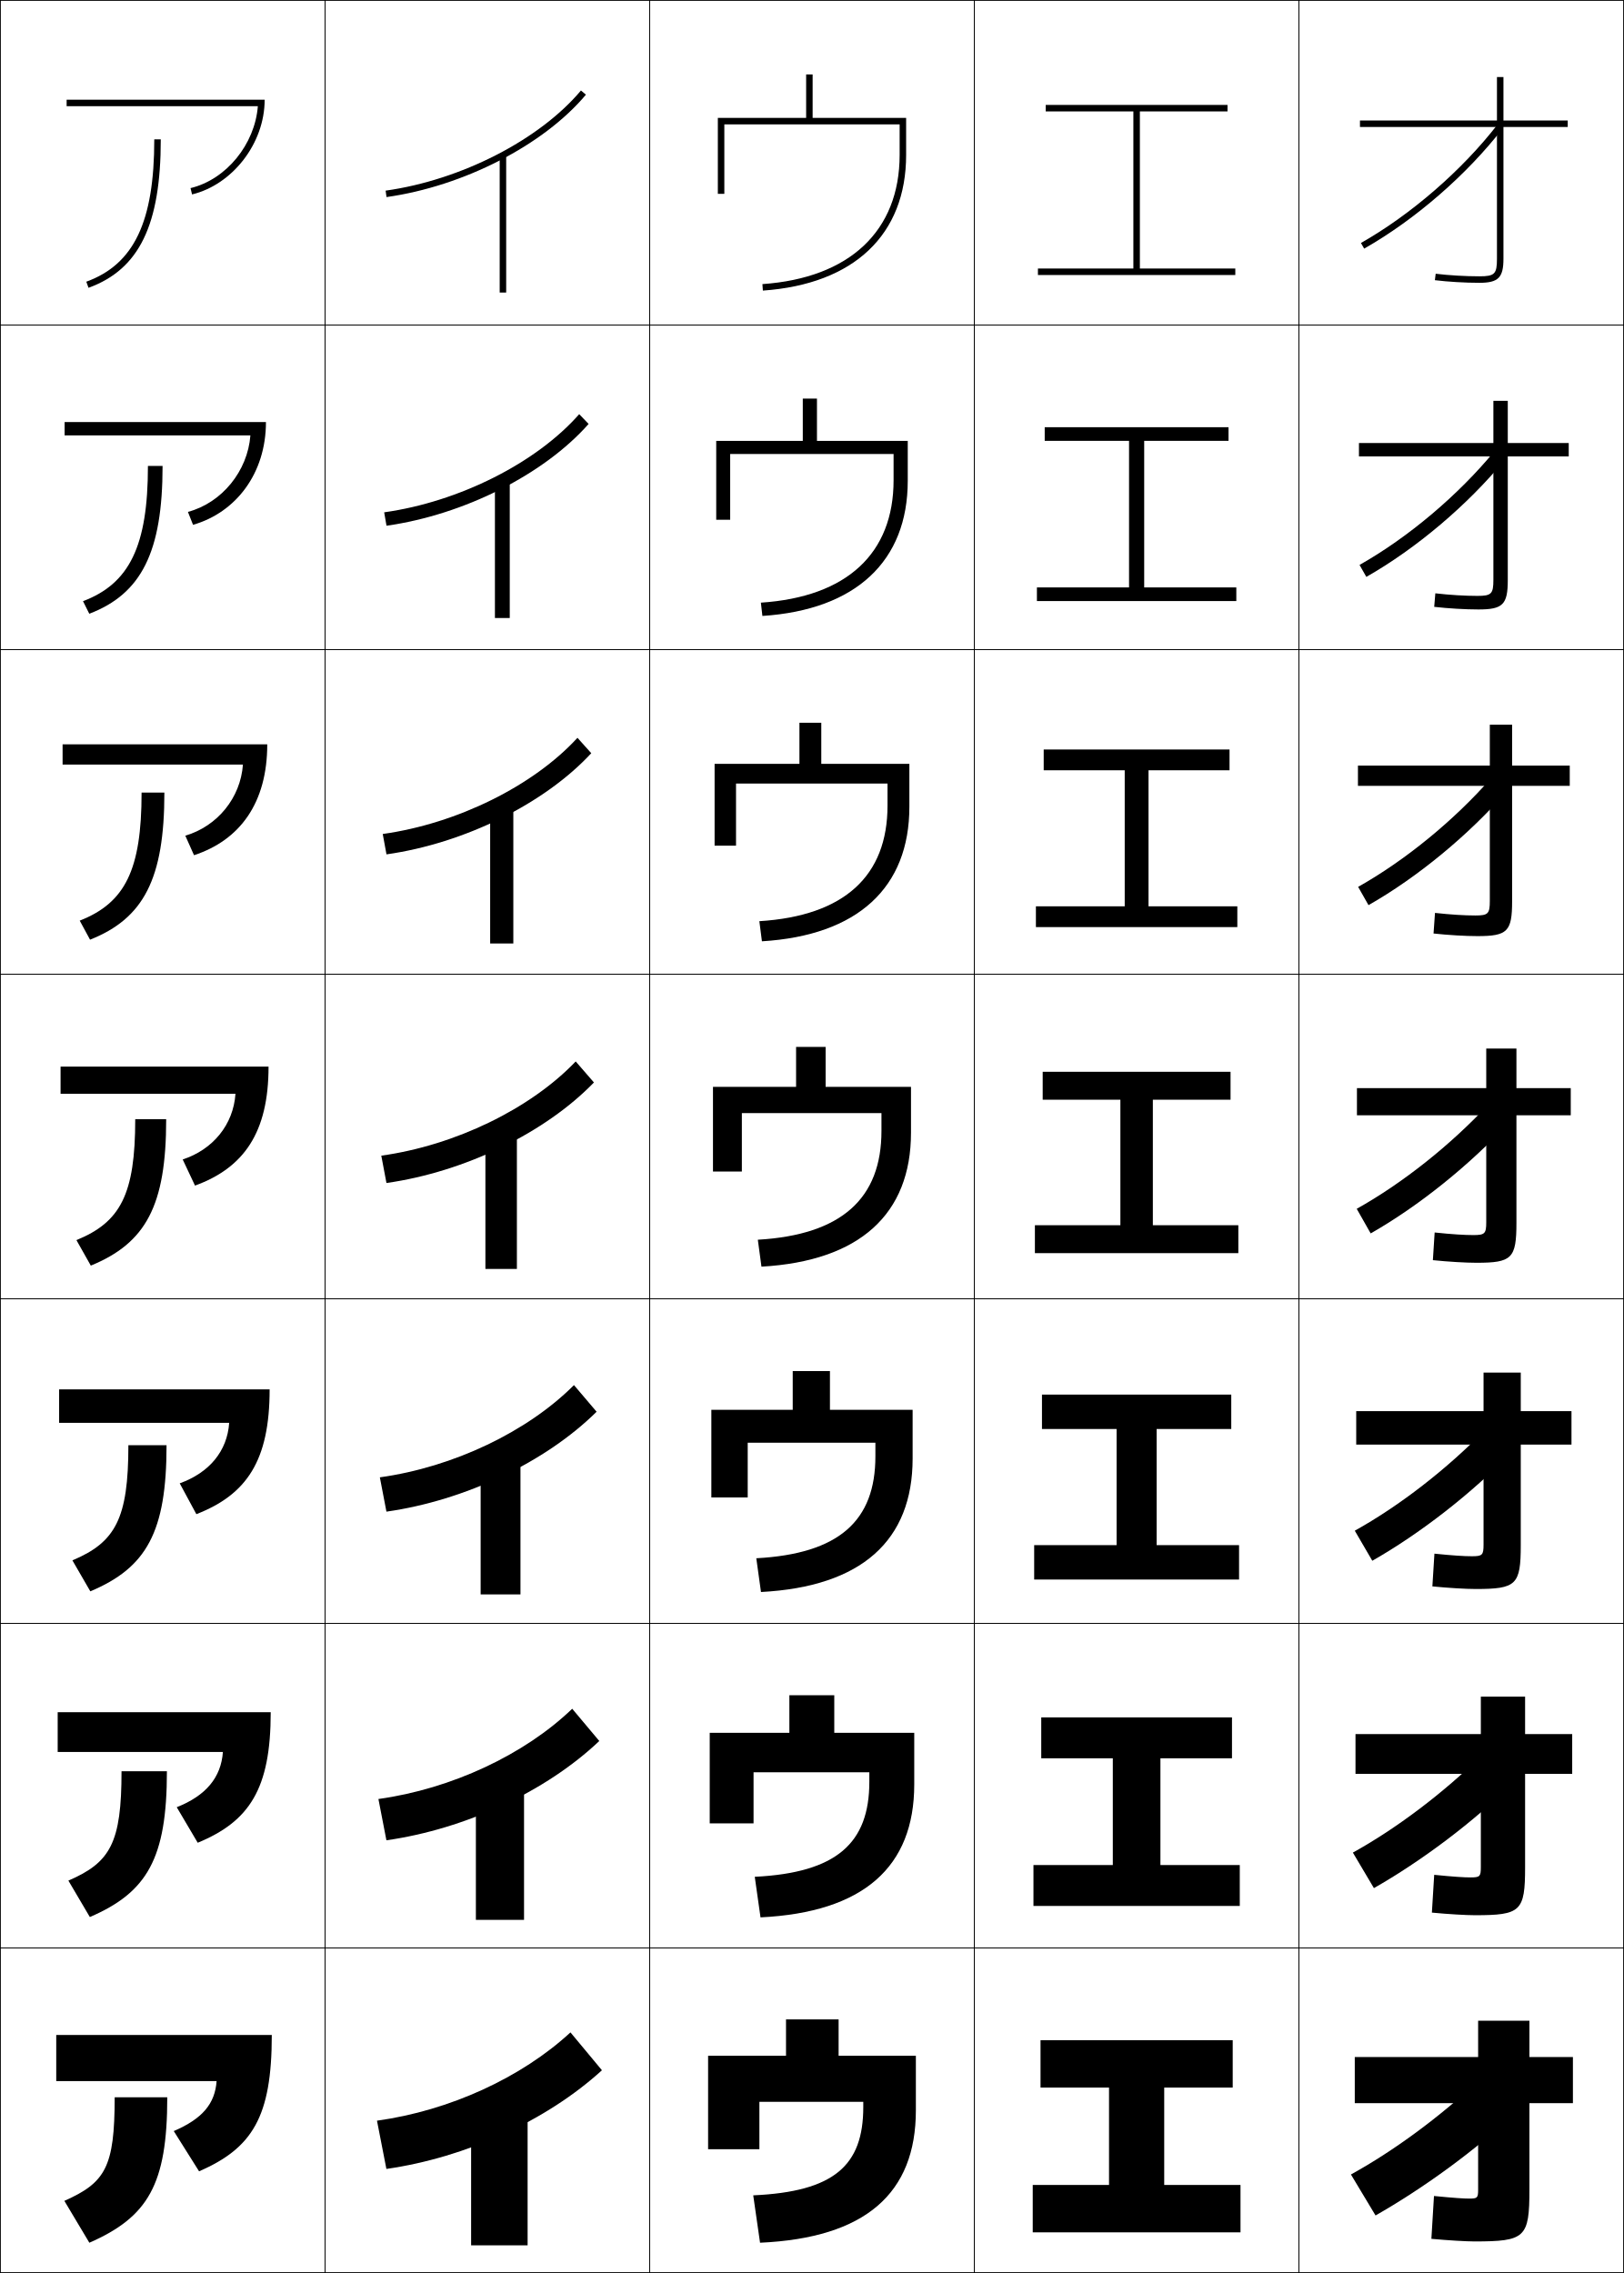
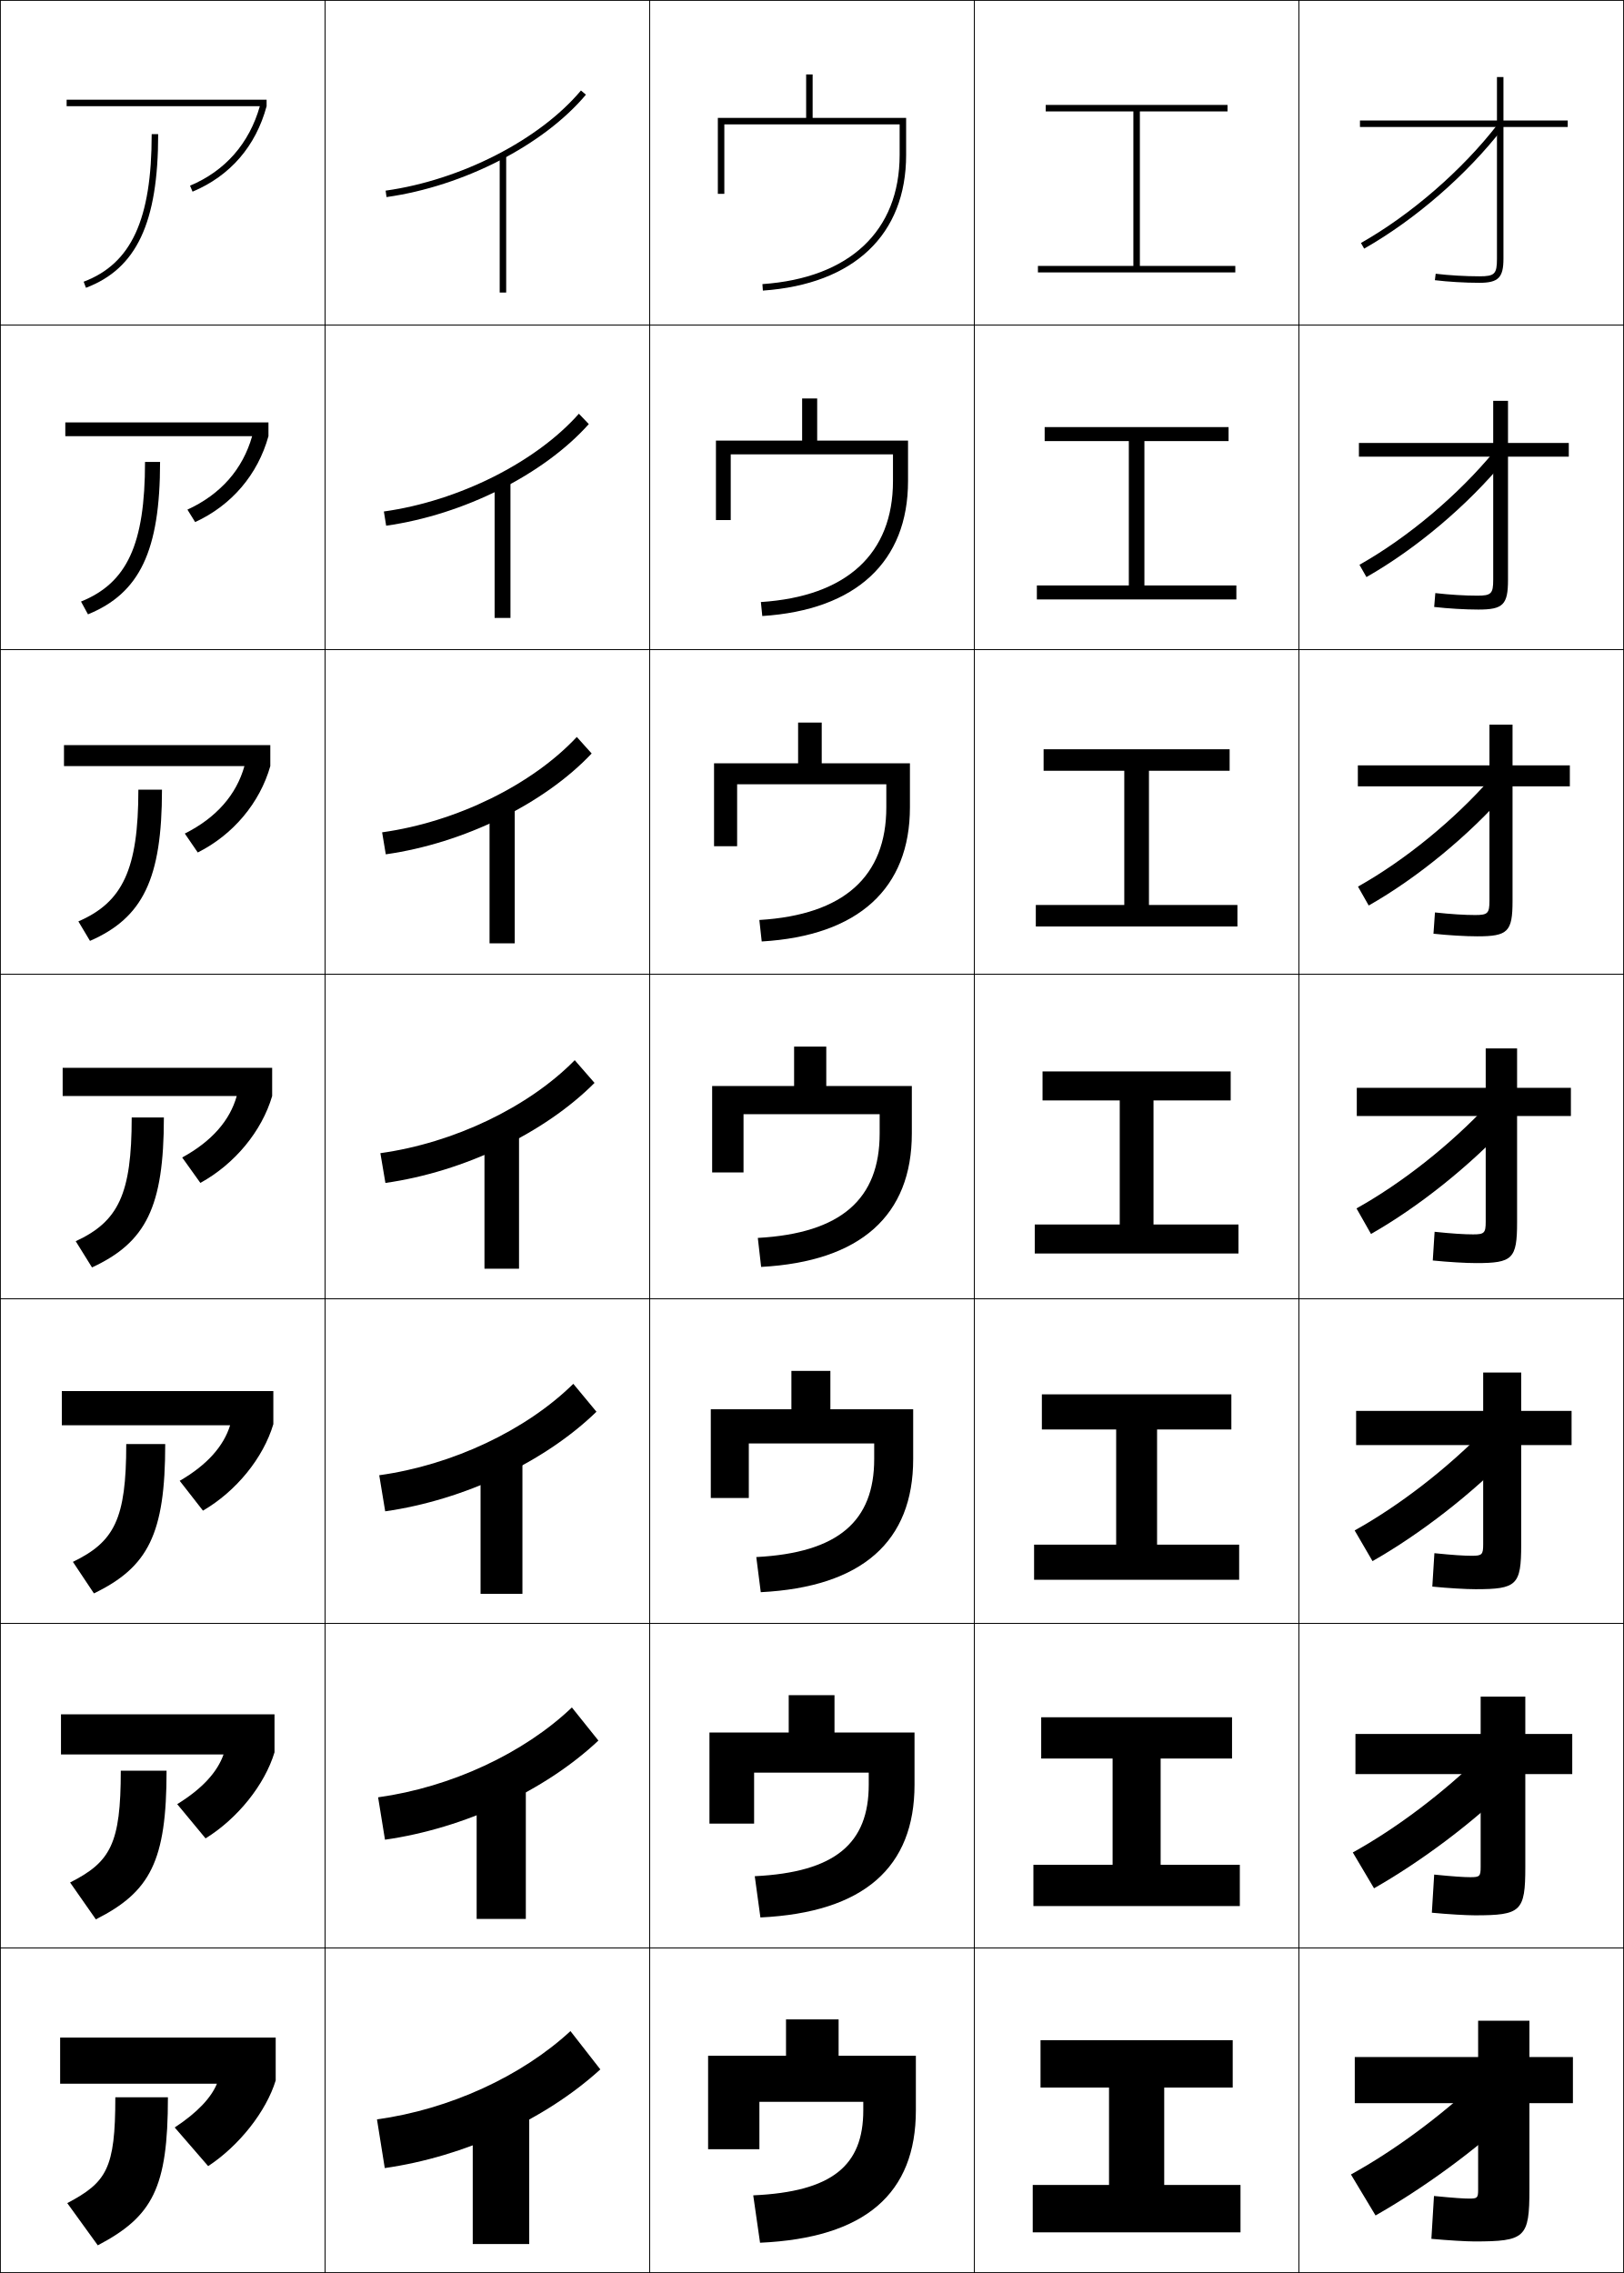
<svg xmlns="http://www.w3.org/2000/svg" width="500.25" height="700.25" viewBox="0 0 500.25 700.25" overflow="visible" enable-background="new 0 0 500.25 700.25" xml:space="preserve">
  <g id="glyphs">
    <g>
      <rect x="0.125" y="0.125" fill="none" stroke="#000000" stroke-width="0.25" width="100" height="100" />
      <rect x="400.125" y="0.125" fill="none" stroke="#000000" stroke-width="0.25" width="100" height="100" />
      <rect x="100.125" y="0.125" fill="none" stroke="#000000" stroke-width="0.25" width="100" height="100" />
      <rect x="200.125" y="0.125" fill="none" stroke="#000000" stroke-width="0.25" width="100" height="100" />
      <rect x="300.125" y="0.125" fill="none" stroke="#000000" stroke-width="0.25" width="100" height="100" />
      <rect x="0.125" y="100.125" fill="none" stroke="#000000" stroke-width="0.25" width="100" height="100" />
      <rect x="400.125" y="100.125" fill="none" stroke="#000000" stroke-width="0.25" width="100" height="100" />
      <rect x="100.125" y="100.125" fill="none" stroke="#000000" stroke-width="0.25" width="100" height="100" />
      <rect x="200.125" y="100.125" fill="none" stroke="#000000" stroke-width="0.25" width="100" height="100" />
      <rect x="300.125" y="100.125" fill="none" stroke="#000000" stroke-width="0.25" width="100" height="100" />
      <rect x="0.125" y="200.125" fill="none" stroke="#000000" stroke-width="0.25" width="100" height="100" />
      <rect x="400.125" y="200.125" fill="none" stroke="#000000" stroke-width="0.25" width="100" height="100" />
      <rect x="100.125" y="200.125" fill="none" stroke="#000000" stroke-width="0.25" width="100" height="100" />
      <rect x="200.125" y="200.125" fill="none" stroke="#000000" stroke-width="0.25" width="100" height="100" />
      <rect x="300.125" y="200.125" fill="none" stroke="#000000" stroke-width="0.25" width="100" height="100" />
      <rect x="0.125" y="300.125" fill="none" stroke="#000000" stroke-width="0.25" width="100" height="100" />
      <rect x="400.125" y="300.125" fill="none" stroke="#000000" stroke-width="0.25" width="100" height="100" />
      <rect x="100.125" y="300.125" fill="none" stroke="#000000" stroke-width="0.25" width="100" height="100" />
      <rect x="200.125" y="300.125" fill="none" stroke="#000000" stroke-width="0.25" width="100" height="100" />
      <rect x="300.125" y="300.125" fill="none" stroke="#000000" stroke-width="0.25" width="100" height="100" />
      <rect x="0.125" y="400.125" fill="none" stroke="#000000" stroke-width="0.25" width="100" height="100" />
      <rect x="400.125" y="400.125" fill="none" stroke="#000000" stroke-width="0.25" width="100" height="100" />
      <rect x="100.125" y="400.125" fill="none" stroke="#000000" stroke-width="0.25" width="100" height="100" />
      <rect x="200.125" y="400.125" fill="none" stroke="#000000" stroke-width="0.25" width="100" height="100" />
      <rect x="300.125" y="400.125" fill="none" stroke="#000000" stroke-width="0.25" width="100" height="100" />
      <rect x="0.125" y="500.125" fill="none" stroke="#000000" stroke-width="0.25" width="100" height="100" />
      <rect x="400.125" y="500.125" fill="none" stroke="#000000" stroke-width="0.25" width="100" height="100" />
      <rect x="100.125" y="500.125" fill="none" stroke="#000000" stroke-width="0.25" width="100" height="100" />
      <rect x="200.125" y="500.125" fill="none" stroke="#000000" stroke-width="0.25" width="100" height="100" />
      <rect x="300.125" y="500.125" fill="none" stroke="#000000" stroke-width="0.25" width="100" height="100" />
      <rect x="0.125" y="600.125" fill="none" stroke="#000000" stroke-width="0.25" width="100" height="100" />
      <rect x="400.125" y="600.125" fill="none" stroke="#000000" stroke-width="0.25" width="100" height="100" />
      <rect x="100.125" y="600.125" fill="none" stroke="#000000" stroke-width="0.25" width="100" height="100" />
      <rect x="200.125" y="600.125" fill="none" stroke="#000000" stroke-width="0.25" width="100" height="100" />
      <rect x="300.125" y="600.125" fill="none" stroke="#000000" stroke-width="0.25" width="100" height="100" />
    </g>
    <g>
-       <path d="M250.324,36.324V22.925h-2v13.399H221.125v23.4h2c0,0,0-19.575,0-21.4h54      c0,1.634,0,9.4,0,9.4c0,23.416-15.407,37.924-42.27,39.803l0.14,1.995      C263.04,87.561,279.125,72.326,279.125,47.725V36.324H250.324z" />
-       <path d="M220.625,135.824V160.125h4.3c0,0,0-18.746,0-20.267h50.333      c0,1.362,0,8.101,0,8.101c0,22.516-14.338,35.948-40.875,37.702l0.467,4.096      C263.636,187.876,279.625,172.893,279.625,148.125v-12.301h-27.968v-13.032h-4.366v13.032      H220.625z" />
-       <path d="M220.125,235.324v25.2h6.6c0,0,0-17.916,0-19.133h46.667      c0,1.089,0,6.8,0,6.8c0,21.617-13.267,33.973-39.48,35.602l0.793,6.197      c29.525-1.799,45.42-16.531,45.42-41.466v-13.2h-27.134v-12.666h-6.733v12.666      H220.125z" />
-       <path d="M219.625,334.824v26.101h8.9c0,0,0-17.088,0-18h43c0,0.817,0,5.5,0,5.5      c0,20.717-12.196,31.999-38.084,33.501l1.12,8.298      c30.266-1.717,46.065-16.198,46.065-41.299v-14.101h-26.301v-12.299h-9.1v12.299      H219.625z" />
-       <path d="M219.125,434.324v27.001h11.2c0,0,0-16.259,0-16.867h39.333      c0,0.545,0,4.2,0,4.2c0,19.817-11.127,30.022-36.689,31.4l1.446,10.398      C265.421,488.822,281.125,474.592,281.125,449.325v-15.001h-25.468v-11.933h-11.466v11.933      H219.125z" />
-       <path d="M218.625,533.824v27.9h13.5c0,0,0-15.429,0-15.732h35.667c0,0.271,0,2.899,0,2.899      c0,18.917-10.057,28.048-35.295,29.3l1.773,12.5      C266.016,589.138,281.625,575.158,281.625,549.725v-15.9h-24.634v-11.566h-13.833v11.566      H218.625z" />
-       <path d="M234.125,690.925c32.486-1.472,48-15.2,48-40.8v-16.801h-23.801V622.125H242.125      v11.199h-24V662.125h15.8v-14.6h32V649.125c0,18.018-8.986,26.072-33.899,27.199      L234.125,690.925z" />
-     </g>
-     <g>
-       <rect x="153.925" y="47.725" width="2" height="42.4" />
-       <rect x="152.458" y="147.725" width="4.567" height="42.667" />
-       <rect x="150.991" y="247.725" width="7.134" height="42.934" />
-       <rect x="149.525" y="347.724" width="9.7" height="43.201" />
-       <rect x="148.058" y="447.725" width="12.267" height="43.467" />
-       <rect x="146.592" y="547.725" width="14.833" height="43.733" />
-       <rect x="145.125" y="647.725" width="17.4" height="44" />
-     </g>
-     <g>
-       <path d="M118.786,58.734l0.278,1.98c23.703-3.331,48.389-16.009,61.427-31.547      l-1.532-1.285C166.216,43.068,142.034,55.467,118.786,58.734z" />
-       <path d="M178.42,127.59c-13.13,14.975-36.975,27.004-60.077,30.243l0.715,4.128      c23.841-3.361,48.559-15.825,62.255-31.355L178.42,127.59z" />
-       <path d="M177.881,227.297c-13.517,14.764-37.025,26.424-59.982,29.634l1.152,6.276      c23.979-3.391,48.729-15.642,63.084-31.165L177.881,227.297z" />
-       <path d="M177.341,327.003c-13.904,14.553-37.075,25.845-59.886,29.026l1.589,8.423      c24.118-3.421,48.9-15.458,63.913-30.973L177.341,327.003z" />
-       <path d="M176.803,426.711c-14.291,14.342-37.126,25.265-59.791,28.417l2.026,10.57      c24.255-3.451,49.071-15.274,64.742-30.781L176.803,426.711z" />
-       <path d="M176.264,526.418c-14.678,14.131-37.176,24.686-59.695,27.808l2.463,12.719      c24.394-3.481,49.242-15.091,65.571-30.591L176.264,526.418z" />
-       <path d="M175.725,626.125c-15.065,13.92-37.227,24.105-59.6,27.199l2.9,14.866      c24.532-3.512,49.412-14.907,66.399-30.399L175.725,626.125z" />
-     </g>
-     <g>
-       <polygon points="351.125,82.725 351.125,34.324 378.125,34.324 378.125,32.324 322.125,32.324       322.125,34.324 349.125,34.324 349.125,82.725 319.725,82.725 319.725,84.725       380.525,84.725 380.525,82.725 " />
-       <polygon points="321.813,131.613 321.813,135.813 347.792,135.813 347.792,180.969       319.413,180.969 319.413,185.169 380.836,185.169 380.836,180.969 352.458,180.969       352.458,135.813 378.436,135.813 378.436,131.613 " />
-       <polygon points="321.503,230.902 321.503,237.302 346.458,237.302 346.458,279.213       319.103,279.213 319.103,285.614 381.147,285.614 381.147,279.213 353.792,279.213       353.792,237.302 378.747,237.302 378.747,230.902 " />
-       <polygon points="321.191,330.191 321.191,338.792 345.125,338.792 345.125,377.458       318.791,377.458 318.791,386.059 381.458,386.059 381.458,377.458 355.125,377.458       355.125,338.792 379.059,338.792 379.059,330.191 " />
-       <polygon points="320.969,429.636 320.969,440.236 343.958,440.236 343.958,476.014       318.569,476.014 318.569,486.613 381.68,486.613 381.68,476.014 356.292,476.014       356.292,440.236 379.28,440.236 379.28,429.636 " />
-       <polygon points="320.747,529.081 320.747,541.681 342.792,541.681 342.792,574.569       318.347,574.569 318.347,587.169 381.902,587.169 381.902,574.569 357.458,574.569       357.458,541.681 379.503,541.681 379.503,529.081 " />
+       <polygon points="351.125,81.925 351.125,34.325 378.125,34.325 378.125,32.325 322.125,32.325       322.125,34.325 349.125,34.325 349.125,81.925 319.725,81.925 319.725,83.925 380.525,83.925       380.525,81.925 " />
+       <polygon points="321.799,131.577 321.799,135.888 347.726,135.888 347.726,180.362       319.398,180.362 319.398,184.673 380.851,184.673 380.851,180.362 352.524,180.362       352.524,135.888 378.45,135.888 378.45,131.577 " />
+       <polygon points="321.473,230.829 321.473,237.451 346.325,237.451 346.325,278.799       319.073,278.799 319.073,285.421 381.177,285.421 381.177,278.799 353.925,278.799       353.925,237.451 378.776,237.451 378.776,230.829 " />
+       <polygon points="321.146,330.08 321.146,339.014 344.926,339.014 344.926,377.236       318.747,377.236 318.747,386.169 381.502,386.169 381.502,377.236 355.325,377.236       355.325,339.014 379.103,339.014 379.103,330.08 " />
+       <polygon points="320.939,429.562 320.939,440.384 343.825,440.384 343.825,475.866       318.54,475.866 318.54,486.688 381.709,486.688 381.709,475.866 356.425,475.866       356.425,440.384 379.31,440.384 379.31,429.562 " />
+       <polygon points="320.732,529.044 320.732,541.755 342.726,541.755 342.726,574.495       318.332,574.495 318.332,587.206 381.917,587.206 381.917,574.495 357.525,574.495       357.525,541.755 379.518,541.755 379.518,529.044 " />
      <polygon points="358.625,643.125 379.725,643.125 379.725,628.525 320.525,628.525 320.525,643.125       341.625,643.125 341.625,673.125 318.125,673.125 318.125,687.725 382.125,687.725 382.125,673.125 358.625,673.125 " />
    </g>
    <g>
+       <rect x="153.926" y="47.725" width="2" height="42.4" />
+       <rect x="152.362" y="147.643" width="4.881" height="42.726" />
+       <rect x="150.8" y="247.562" width="7.763" height="43.052" />
+       <rect x="149.236" y="347.48" width="10.645" height="43.378" />
+       <rect x="148.032" y="447.429" width="12.896" height="43.585" />
+       <rect x="146.829" y="547.377" width="15.148" height="43.793" />
+       <rect x="145.625" y="647.325" width="17.4" height="44" />
+     </g>
+     <g>
+       <path d="M277.125,47.725c0,23.417-15.406,37.924-42.269,39.803l0.139,1.995      C263.04,87.562,279.125,72.327,279.125,47.725V36.325h-28.8V22.925h-2v13.4H221.125      v23.4h2V38.325h54V47.725z" />
+       <path d="M220.54,135.739v24.475h4.556v-20.245h49.978v8.244      c0,22.333-14.21,35.535-40.69,37.261l0.432,4.308      c28.935-1.86,44.895-16.779,44.895-41.569v-12.474h-27.985v-12.978h-4.637v12.978      H220.54z" />
+       <path d="M219.955,235.155v25.548h7.111v-19.089h45.956v7.089      c0,21.248-13.013,33.145-39.111,34.719l0.727,6.621      c29.823-1.759,45.659-16.363,45.659-41.34v-13.548H253.125v-12.556h-7.274v12.556      H219.955z" />
+       <path d="M219.369,361.191h9.667v-17.933h41.934v5.933      c0,20.164-11.816,30.756-37.532,32.178l1.021,8.934      c30.712-1.658,46.423-15.945,46.423-41.111v-14.622h-26.355v-12.133h-9.912v12.133      h-25.244V361.191z" />
+       <path d="M218.954,434.154v27.348h11.711v-16.821h38.623v4.821      c0,19.108-11.04,28.869-36.321,30.186l1.38,10.823      c31.304-1.597,46.949-15.697,46.949-41.009v-15.348h-25.504v-11.822h-12.009      v11.822H218.954z" />
+       <path d="M218.54,533.74v28.073h13.756v-15.711h35.312v3.711      c0,18.052-10.264,26.982-35.111,28.193l1.74,12.711      c31.895-1.533,47.474-15.448,47.474-40.904v-16.073h-24.651v-11.512h-14.104      v11.512H218.54z" />
+       <path d="M234.125,690.926c32.486-1.472,48-15.2,48-40.801v-16.8h-23.8V622.125H242.125      v11.2h-24V662.125h15.801v-14.6h32V650.125c0,16.995-9.486,25.095-33.9,26.2      L234.125,690.926z" />
+     </g>
+     <g>
+       <path d="M118.787,58.735l0.277,1.98c23.702-3.331,48.388-16.008,61.426-31.547      l-1.531-1.285C166.215,43.069,142.034,55.468,118.787,58.735z" />
+       <path d="M118.249,157.576l0.702,4.378c23.866-3.366,48.585-15.78,62.423-31.305      l-3.054-3.19C165.099,142.393,141.323,154.344,118.249,157.576z" />
+       <path d="M117.71,256.418l1.127,6.775c24.029-3.402,48.781-15.551,63.42-31.062      l-4.576-5.095C163.983,241.716,140.613,253.221,117.71,256.418z" />
+       <path d="M117.172,355.26l1.552,9.173c24.192-3.438,48.978-15.323,64.417-30.819      l-6.098-7C162.867,341.04,139.902,352.098,117.172,355.26z" />
+       <path d="M116.822,454.481l1.835,11.115c24.306-3.463,49.123-15.185,65.078-30.68      l-7.132-8.601C162.131,440.575,139.434,451.342,116.822,454.481z" />
+       <path d="M116.474,553.704l2.117,13.058c24.42-3.487,49.268-15.047,65.74-30.54      l-8.167-10.201C161.396,540.111,138.966,550.586,116.474,553.704z" />
+       <path d="M175.725,625.725c-15.064,13.922-37.227,24.105-59.6,27.201l2.4,15      c24.533-3.512,49.413-14.908,66.4-30.4L175.725,625.725z" />
+     </g>
+     <g>
+       <path d="M46.725,41.325c0,26.309-6.267,39.905-20.953,45.465l0.707,1.87      c15.593-5.902,22.246-20.058,22.246-47.335H46.725z" />
+       <path d="M44.673,142.303c0,25.418-5.545,37.285-19.717,43.021l2.143,3.937      c15.928-6.503,22.211-19.56,22.211-46.958H44.673z" />
+       <path d="M42.622,243.281c0,24.528-4.822,34.665-18.48,40.576l3.579,6.004      c16.264-7.104,22.175-19.061,22.175-46.58H42.622z" />
+       <path d="M40.57,344.258c0,23.638-4.101,32.045-17.244,38.131l5.014,8.071      c16.6-7.705,22.141-18.562,22.141-46.203H40.57z" />
+       <path d="M38.889,444.881c0,23.103-3.632,30.084-16.43,36.287l6.476,9.714      c16.696-8.094,21.96-18.264,21.96-46.001H38.889z" />
+       <path d="M37.207,545.503c0,22.568-3.164,28.123-15.615,34.443l7.938,11.357      c16.792-8.484,21.78-17.965,21.78-45.801H37.207z" />
+       <path d="M51.725,646.125H35.525c0,22.033-2.695,26.162-14.801,32.6l9.4,13      C47.013,682.852,51.725,674.059,51.725,646.125z" />
+     </g>
+     <g>
+       <path d="M20.525,30.725v2h59.514c-3.259,11.471-10.673,19.933-21.5,24.478l0.773,1.844      c11.583-4.862,19.466-13.964,22.812-26.322v-2H20.525z" />
+       <path d="M20.118,130.139v4.23h57.548c-2.869,10.138-9.65,17.922-19.933,22.63      l2.381,3.838c11.254-5.18,19.292-14.623,22.581-26.469v-4.23H20.118z" />
+       <path d="M19.71,229.554v6.459h55.583c-2.478,8.806-8.628,15.912-18.365,20.782      l3.989,5.833c10.925-5.497,19.119-15.281,22.349-26.615v-6.459H19.71z" />
+       <path d="M19.303,337.658h53.617c-2.088,7.473-7.605,13.901-16.798,18.934      l5.597,7.828c10.596-5.814,18.945-15.94,22.117-26.762V328.969H19.303V337.658z" />
+       <path d="M19.043,428.554v10.526h51.846c-1.986,6.42-7.041,12.204-15.535,17.12      l7.167,9.188c10.245-5.97,18.585-16.232,21.679-26.641v-10.193H19.043z" />
+       <path d="M18.785,528.14v12.363h50.074c-1.885,5.366-6.476,10.506-14.272,15.307      l8.736,10.547c9.895-6.126,18.225-16.525,21.24-26.52v-11.697H18.785z" />
+       <path d="M18.525,627.725v14.201h48.302c-1.783,4.312-5.911,8.808-13.009,13.492      L64.125,667.325c9.544-6.282,17.864-16.819,20.801-26.399v-13.201H18.525z" />
+     </g>
+     <g>
      <path d="M482.926,37.125H463.125V23.725h-2V37.125h-42.199v2H461.125v40.6      c0,4.693-0.707,5.4-5.4,5.4c-4.337,0-9.501-0.304-13.478-0.792      l-0.244,1.985C446.055,86.815,451.312,87.125,455.725,87.125      c5.81,0,7.4-1.591,7.4-7.4V39.125h19.801V37.125z" />
-       <path d="M418.614,136.491h41.41v-13h4.434v13h18.778v4.123h-18.778v38.1      c0,7.548-1.522,9.044-9.045,9.044c-4.014,0-9.335-0.312-13.616-0.806      l0.345-4.167c4.426,0.514,9.152,0.794,12.961,0.794      c4.299,0,4.922-0.616,4.922-4.922v-38.045h-41.41V136.491z" />
-       <path d="M418.304,235.858h40.621v-12.6h6.867v12.6h17.755v6.245h-17.755v35.6      c0,9.287-1.454,10.689-10.689,10.689c-3.615,0-9-0.313-13.512-0.804l0.446-6.348      c4.874,0.539,9.163,0.796,12.442,0.796c3.906,0,4.445-0.525,4.445-4.444v-35.489      h-40.621V235.858z" />
-       <path d="M417.992,335.225h39.833v-12.2H467.125v12.2h16.732v8.367H467.125v33.1      c0,11.026-1.386,12.334-12.334,12.334c-3.217,0-8.664-0.314-13.406-0.803      l0.547-8.528c5.323,0.563,9.175,0.798,11.926,0.798      c3.512,0,3.968-0.436,3.968-3.967v-32.934h-39.833V335.225z" />
-       <path d="M417.77,434.725h39.223v-11.866h11.466v11.866h15.622v10.312h-15.622v30.934      c0,12.306-1.348,13.556-13.89,13.556c-2.935,0-8.428-0.315-13.337-0.802      l0.631-10.086c5.642,0.581,9.179,0.799,11.551,0.799      c3.201,0,3.579-0.353,3.579-3.578v-30.822h-39.223V434.725z" />
-       <path d="M417.548,534.225h38.61v-11.532h13.634v11.532h14.511v12.257h-14.511v28.766      c0,13.586-1.31,14.778-15.445,14.778c-2.652,0-8.192-0.316-13.268-0.802      l0.715-11.642c5.959,0.599,9.182,0.799,11.176,0.799      c2.891,0,3.188-0.27,3.188-3.188v-28.711h-38.61V534.225z" />
+       <path d="M418.6,136.458H459.969v-12.978h4.557v12.978h18.726V140.688h-18.726v37.978      c0,7.633-1.521,9.126-9.127,9.126c-3.995,0-9.319-0.312-13.612-0.806      l0.351-4.271c4.447,0.516,9.152,0.794,12.937,0.794      c4.278,0,4.896-0.61,4.896-4.896V140.688h-41.369V136.458z" />
+       <path d="M418.273,235.792h40.54v-12.555h7.111v12.555h17.652v6.459h-17.652v35.355      c0,9.458-1.449,10.852-10.852,10.852c-3.578,0-8.969-0.313-13.503-0.804      l0.457-6.555c4.917,0.542,9.164,0.796,12.394,0.796      c3.864,0,4.393-0.515,4.393-4.392v-35.252h-40.54V235.792z" />
+       <path d="M417.947,335.125h39.711v-12.133h9.667V335.125h16.577v8.689h-16.577v32.733      c0,11.282-1.379,12.578-12.578,12.578c-3.161,0-8.617-0.314-13.394-0.803      l0.564-8.84c5.387,0.568,9.176,0.798,11.852,0.798      c3.449,0,3.889-0.419,3.889-3.888v-32.579h-39.711V335.125z" />
+       <path d="M417.739,434.658h39.142v-11.822h11.711v11.822h15.519v10.526h-15.519v30.688      c0,12.477-1.343,13.719-14.053,13.719c-2.897,0-8.396-0.315-13.328-0.802      l0.643-10.294c5.684,0.585,9.179,0.799,11.501,0.799      c3.16,0,3.526-0.341,3.526-3.524v-30.586h-39.142V434.658z" />
+       <path d="M417.532,534.191h38.57v-11.511h13.756v11.511h14.459v12.363h-14.459v28.645      c0,13.671-1.307,14.859-15.526,14.859c-2.634,0-8.177-0.316-13.264-0.802      l0.721-11.746c5.98,0.602,9.183,0.8,11.151,0.8      c2.869,0,3.162-0.265,3.162-3.163v-28.593h-38.57V534.191z" />
      <path d="M440.926,689.725l0.799-13.199c6.277,0.617,9.186,0.8,10.801,0.8      c2.58,0,2.8-0.187,2.8-2.8v-26.6h-38v-14.201h38v-11.199H471.125v11.199      h13.4v14.201H471.125v26.6c0,14.865-1.271,16-17,16      C451.755,690.525,446.168,690.208,440.926,689.725z" />
    </g>
    <g>
      <path d="M419.23,74.855l0.988,1.739c15.672-8.899,31.634-22.752,42.697-37.057      l-1.582-1.224C450.424,52.42,434.685,66.08,419.23,74.855z" />
-       <path d="M418.796,174.038l2.091,3.686C436.241,169,452.158,155.534,463.596,141.579      l-3.175-2.663C449.23,152.536,433.793,165.564,418.796,174.038z" />
-       <path d="M418.361,273.22l3.194,5.632c15.037-8.547,30.908-21.625,42.72-35.231      l-4.768-4.102C448.038,252.653,432.902,265.047,418.361,273.22z" />
-       <path d="M417.927,372.402l4.297,7.578c14.72-8.371,30.546-21.062,42.731-34.318      l-6.36-5.542C446.845,352.77,432.012,364.531,417.927,372.402z" />
-       <path d="M417.332,471.568l5.392,9.26c14.499-8.249,30.631-20.666,43.088-33.679      l-8.167-6.836C445.697,452.61,431.086,463.916,417.332,471.568z" />
-       <path d="M416.738,570.734l6.486,10.942c14.277-8.127,30.716-20.271,43.444-33.039      l-9.975-8.13C444.551,552.452,430.161,563.301,416.738,570.734z" />
+       <path d="M418.773,173.996l2.146,3.784c15.341-8.715,31.255-22.163,42.71-36.102      L460.375,138.943C449.172,152.54,433.749,165.537,418.773,173.996z" />
+       <path d="M418.317,273.137l3.305,5.829c15.008-8.532,30.876-21.573,42.723-35.146      l-4.929-4.248C447.92,252.66,432.814,264.993,418.317,273.137z" />
+       <path d="M417.86,372.277l4.464,7.873C437,371.803,452.82,359.168,465.06,345.96      l-6.603-5.759C446.668,352.779,431.879,364.449,417.86,372.277z" />
+       <path d="M417.288,471.484l5.503,9.457c14.469-8.233,30.598-20.613,43.09-33.594      l-8.328-6.98C445.579,452.617,430.997,463.861,417.288,471.484z" />
+       <path d="M416.717,570.692l6.541,11.041c14.263-8.119,30.699-20.245,43.445-32.997      l-10.055-8.202C444.491,552.455,430.116,563.273,416.717,570.692z" />
      <path d="M455.744,640.701c-12.341,11.592-26.509,21.984-39.6,29.199l7.58,12.625      c14.057-8.005,30.801-19.877,43.801-32.4L455.744,640.701z" />
-     </g>
-     <g>
-       <path d="M20.525,30.725v2h58.903C78.515,44.434,69.746,55.288,58.691,57.953      l0.469,1.944c12.333-2.973,22.365-15.61,22.365-29.172H20.525z" />
-       <path d="M19.903,130.014v4.122h57.228c-0.825,10.988-8.771,20.773-19.243,23.567      l1.576,3.979c13.231-3.807,22.461-15.84,22.461-31.667H19.903z" />
-       <path d="M19.281,229.303v6.244h55.552c-0.736,10.267-7.86,18.983-17.75,21.905      l2.684,6.014c14.129-4.642,22.558-16.071,22.558-34.163H19.281z" />
-       <path d="M18.658,328.592v8.366h53.877c-0.646,9.546-6.949,17.192-16.256,20.243      L60.07,365.25c15.027-5.477,22.654-16.301,22.654-36.658H18.658z" />
-       <path d="M18.213,428.036v10.311h52.384c-0.6,8.692-6.083,15.326-15.236,18.629      l5.127,9.499c15.484-6.037,22.569-16.437,22.569-38.438H18.213z" />
-       <path d="M17.77,527.481v12.255h50.892c-0.555,7.839-5.216,13.46-14.218,17.015      l6.464,10.949c15.94-6.599,22.484-16.573,22.484-40.219H17.77z" />
-       <path d="M61.325,668.926c16.397-7.16,22.399-16.71,22.399-42H17.325V641.125h49.399      c-0.509,6.985-4.35,11.594-13.199,15.4L61.325,668.926z" />
-     </g>
-     <g>
-       <path d="M47.525,42.925c0,25.4-6.263,38.517-20.941,43.86l0.684,1.88      c15.602-5.679,22.258-19.358,22.258-45.74H47.525z" />
-       <path d="M25.57,185.205l1.932,3.873c16.06-6.11,22.578-19.057,22.578-45.531      h-4.511C45.569,168.192,39.886,179.792,25.57,185.205z" />
-       <path d="M24.558,283.625l3.18,5.866c16.52-6.542,22.898-18.755,22.898-45.322h-7.022      C43.614,268.06,38.511,278.143,24.558,283.625z" />
-       <path d="M41.658,344.792c0,23.136-4.523,31.702-18.114,37.253l4.429,7.859      c16.979-6.973,23.219-18.453,23.219-45.113H41.658z" />
-       <path d="M22.304,480.705l5.519,9.54c17.329-7.289,23.479-18.26,23.479-45.009      H39.547C39.547,467.842,35.572,475.13,22.304,480.705z" />
-       <path d="M21.065,579.365l6.61,11.22c17.679-7.605,23.739-18.064,23.739-44.904      H37.436C37.436,567.757,34.009,573.768,21.065,579.365z" />
-       <path d="M51.525,646.125H35.325c0,21.547-2.879,26.28-15.5,31.9l7.7,12.9      C45.555,683.004,51.525,673.055,51.525,646.125z" />
    </g>
  </g>
</svg>
